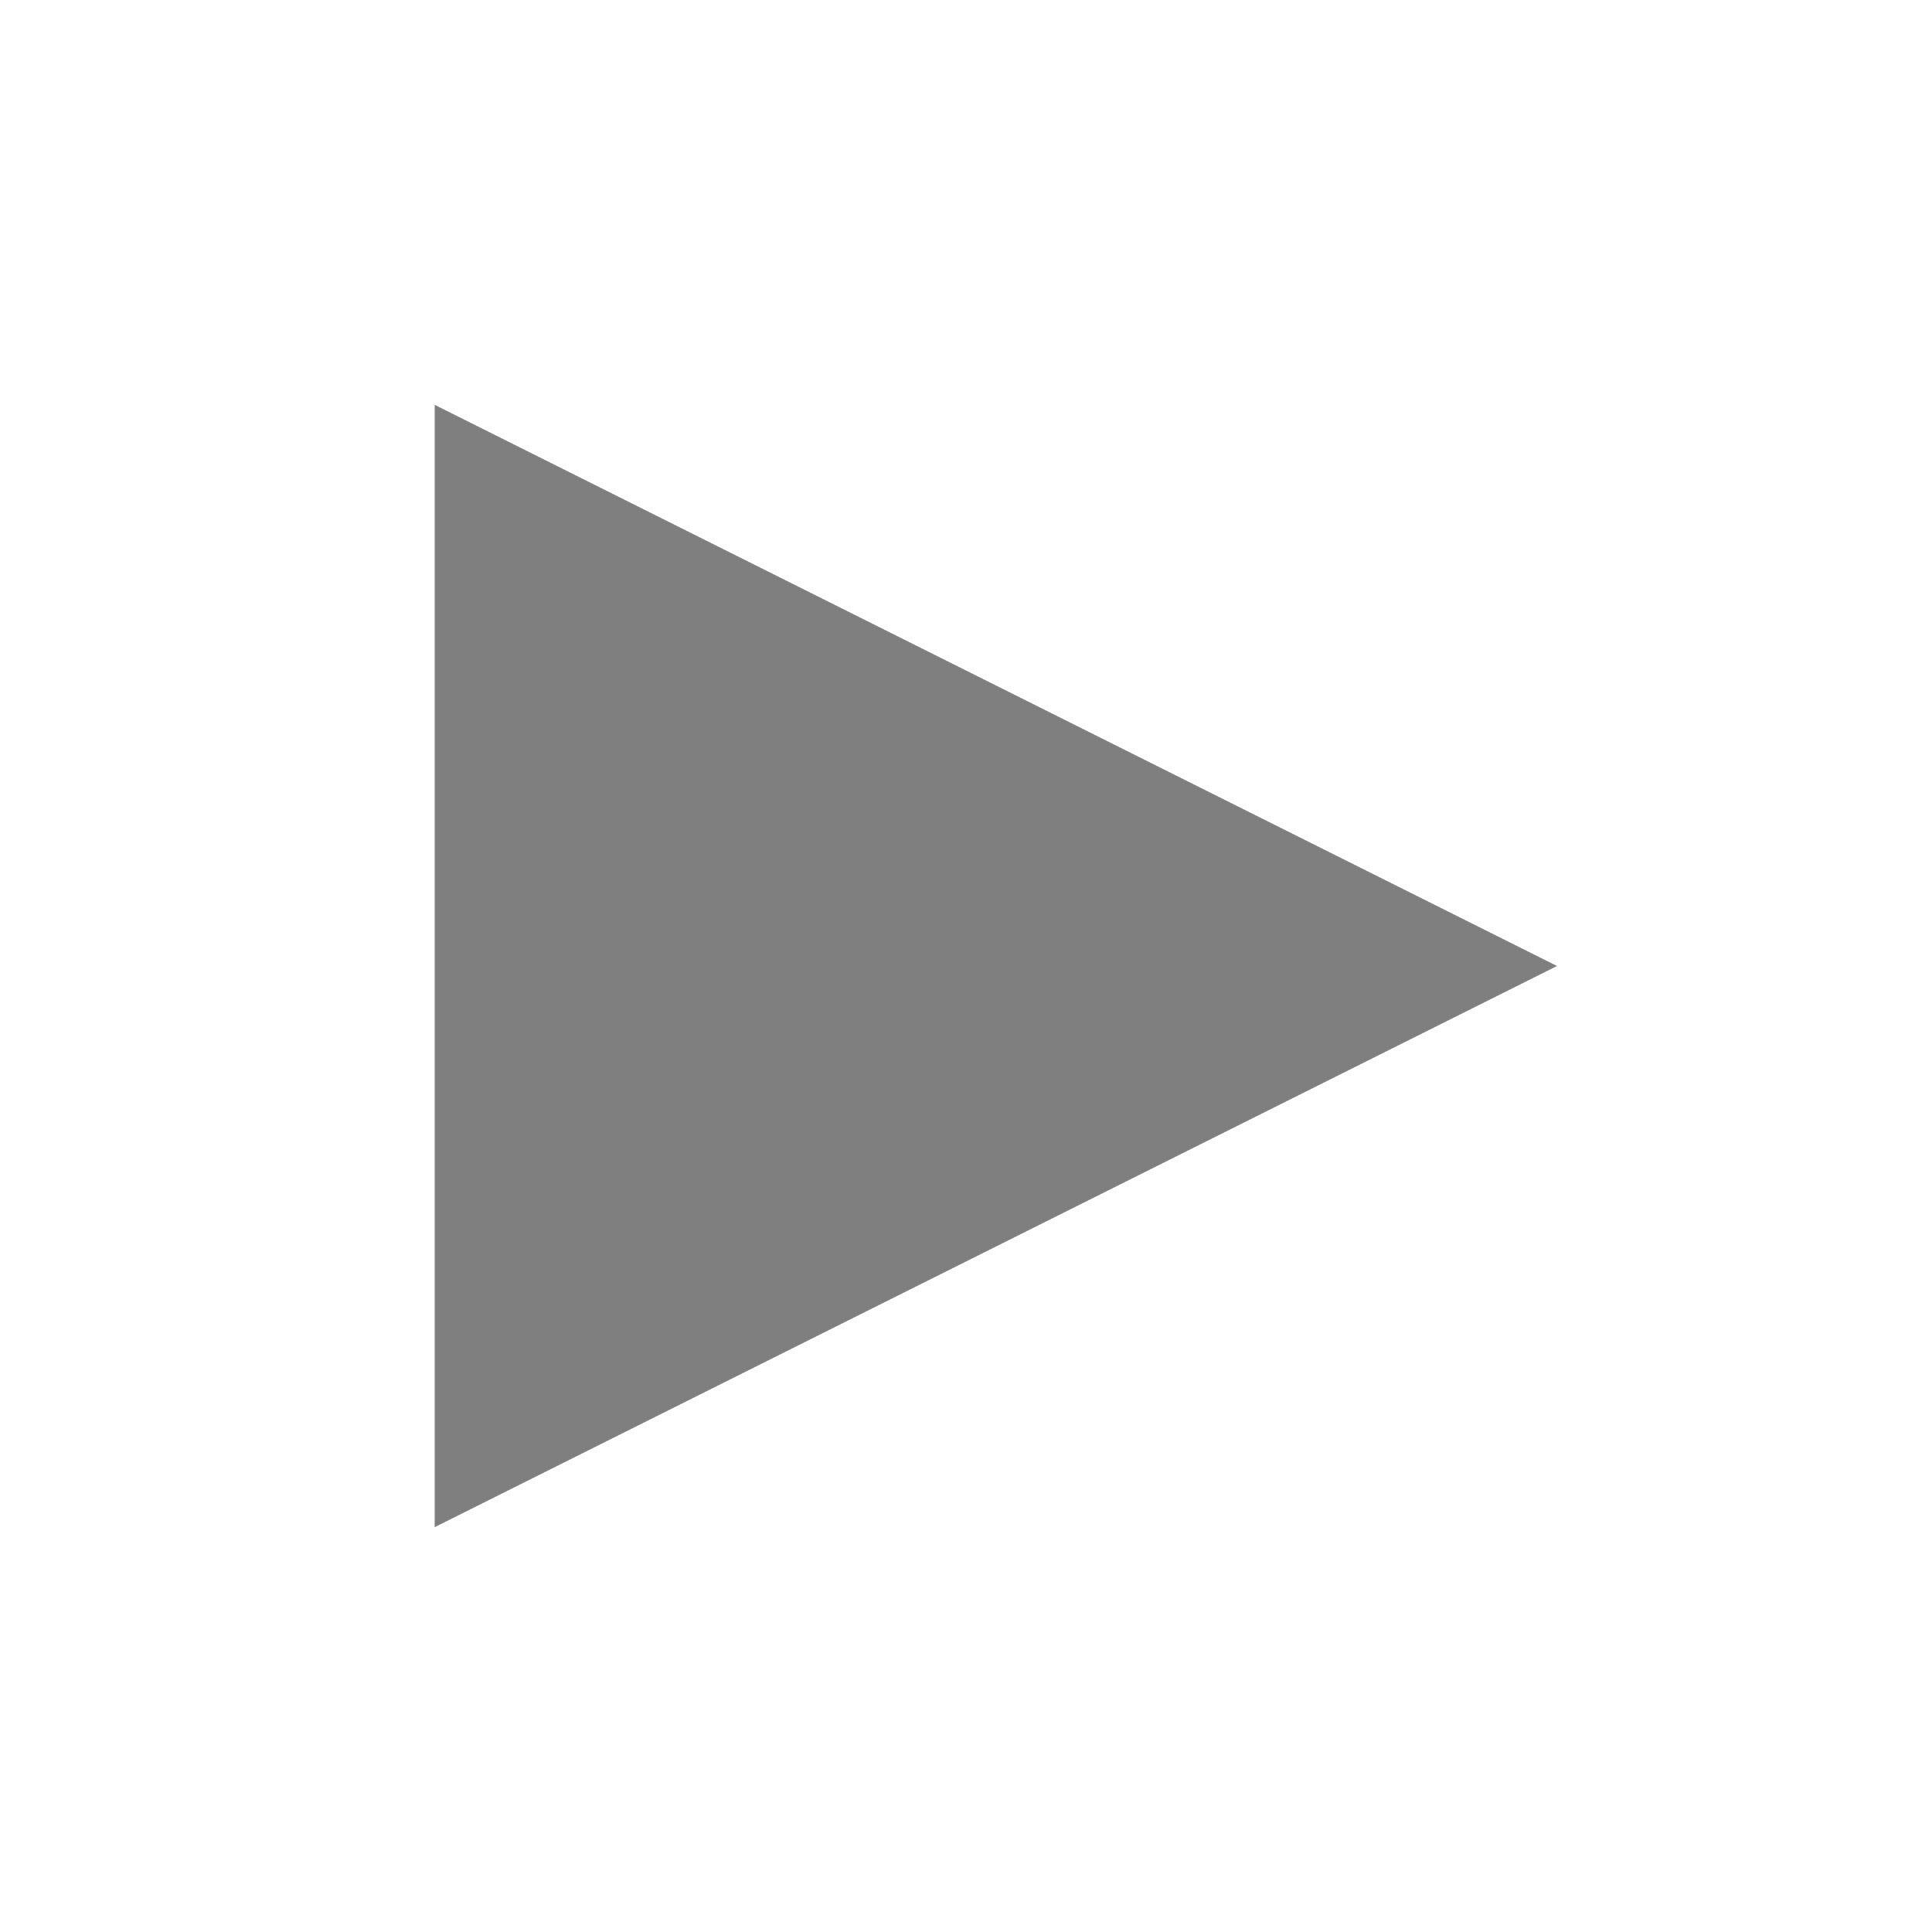
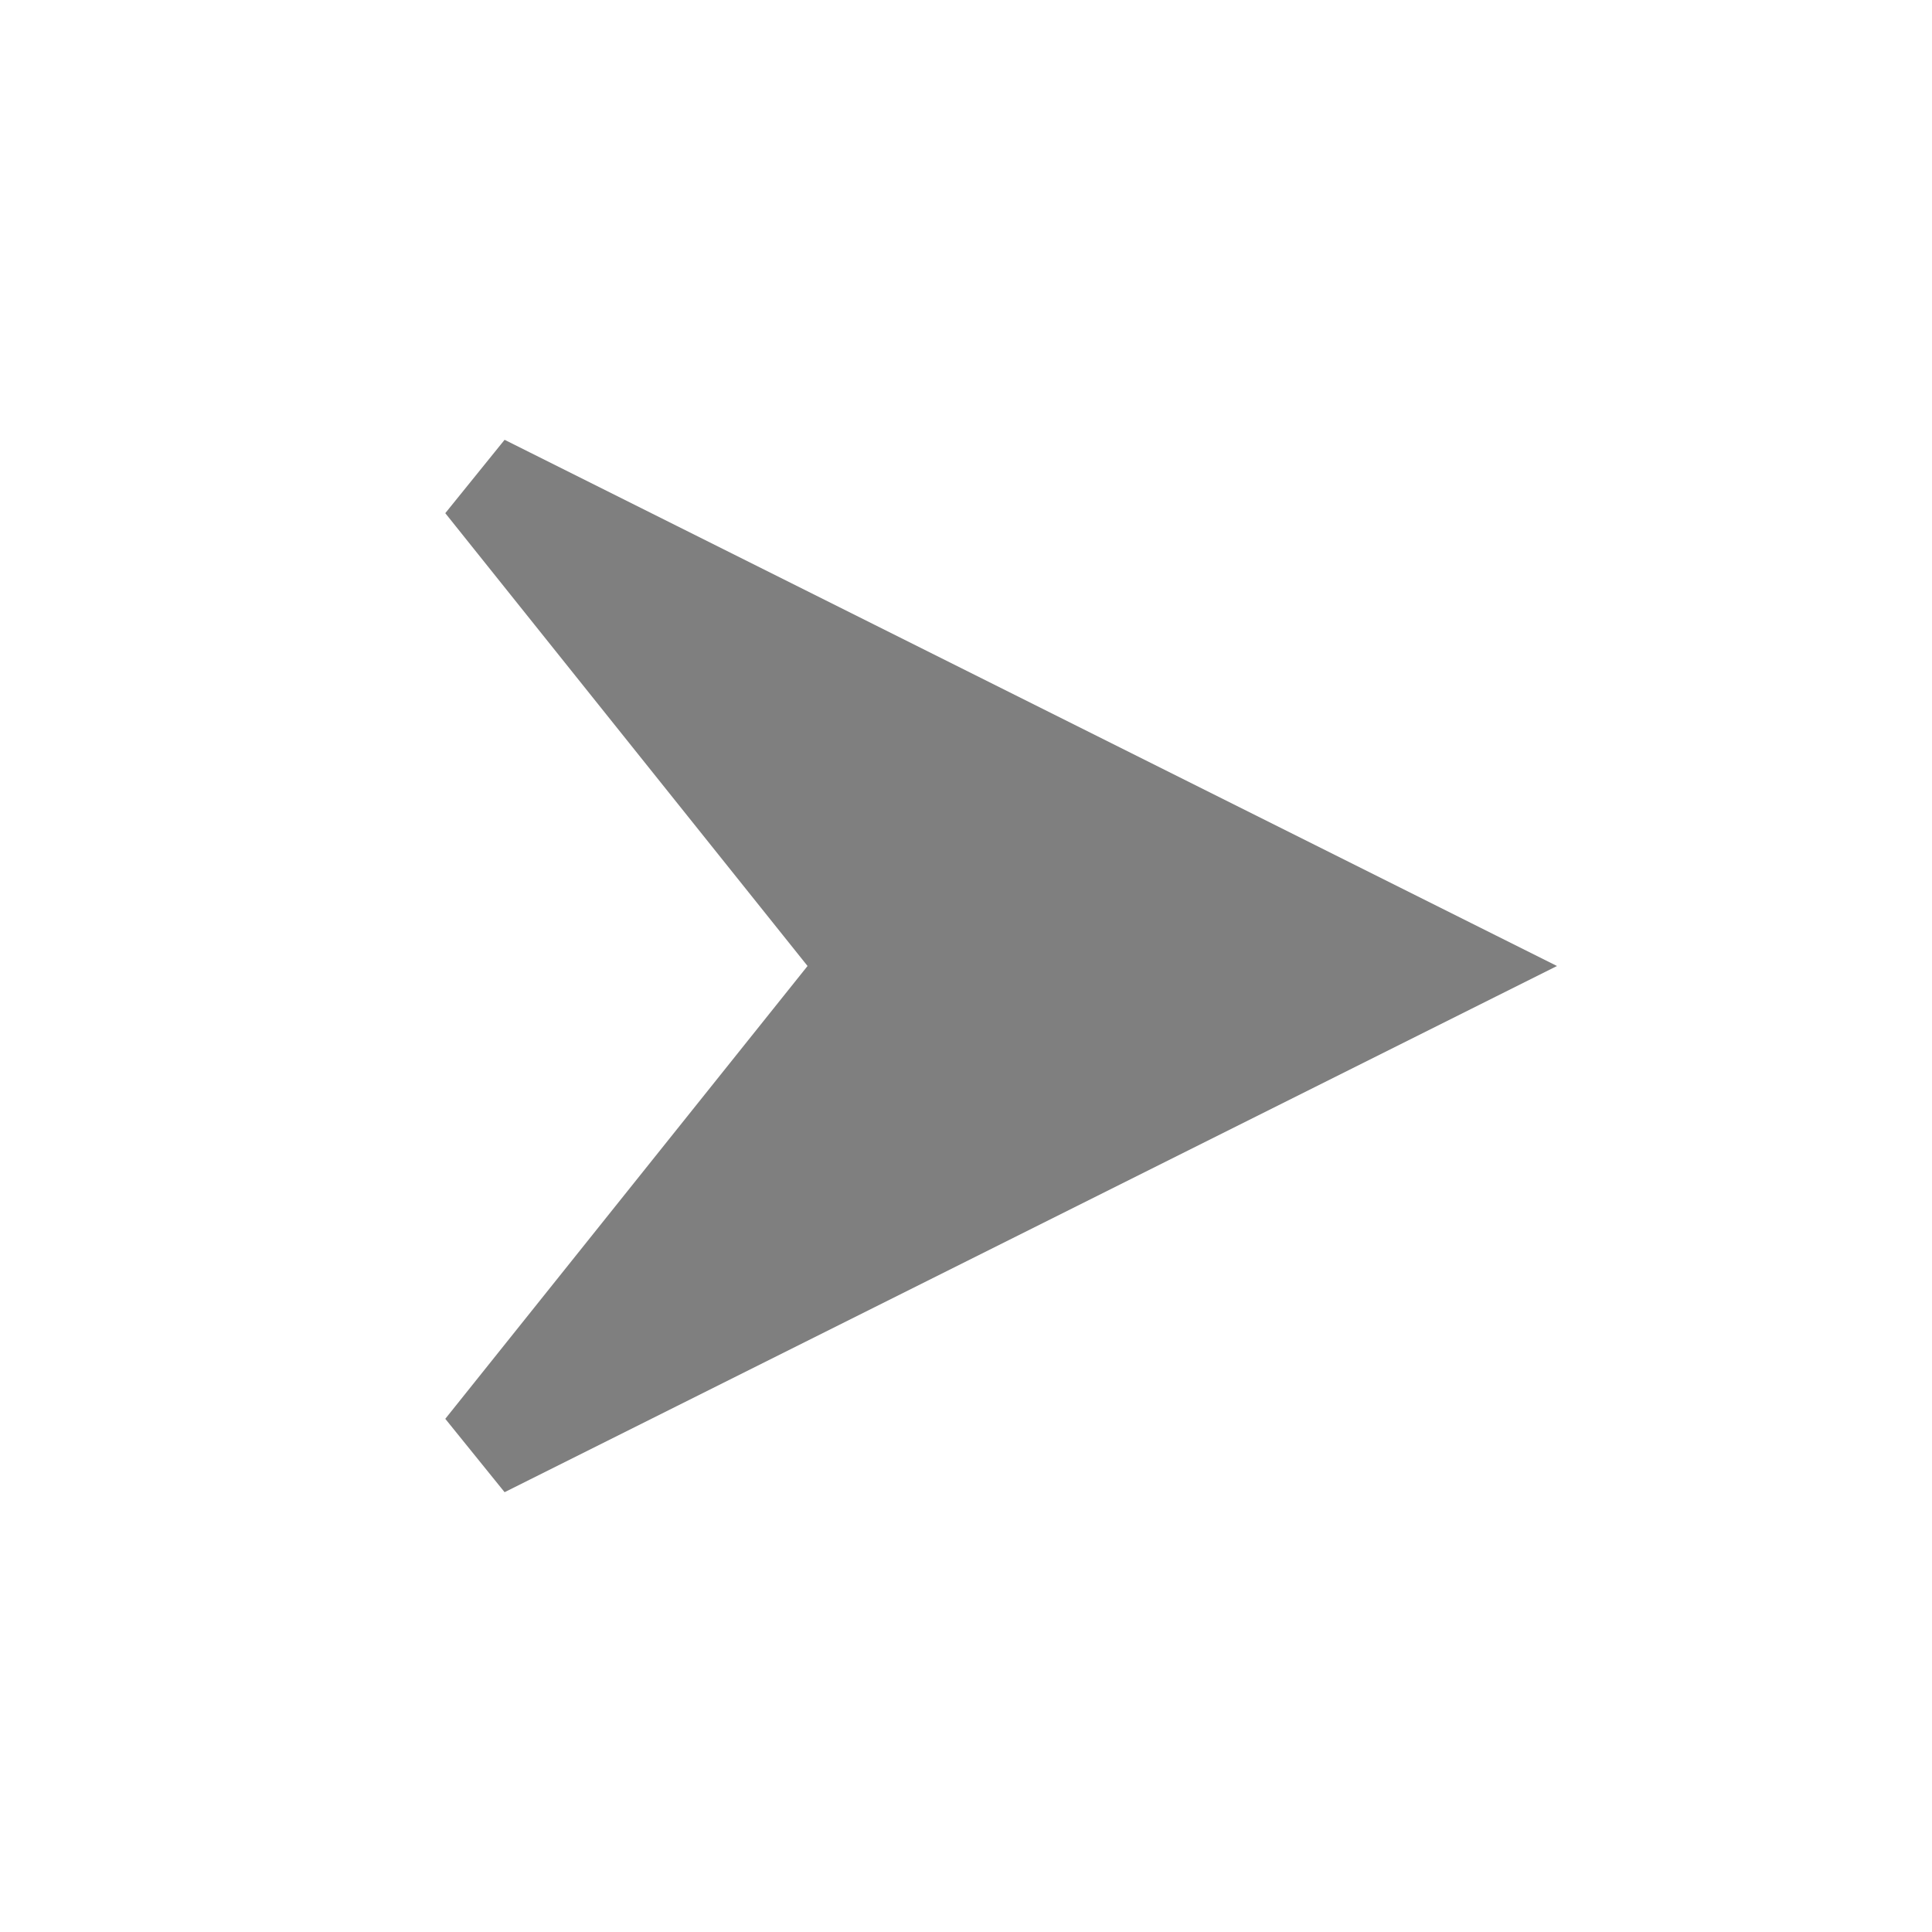
<svg xmlns="http://www.w3.org/2000/svg" baseProfile="full" height="20" version="1.1" width="20">
-   <polygon id="sprite" points="5,5 15,10  5,15" stroke="black" style="opacity:0.5" />
+   <polygon id="sprite" points="5,5 15,10 5,15 9,10 " stroke="black" style="opacity:0.5" />
</svg>
